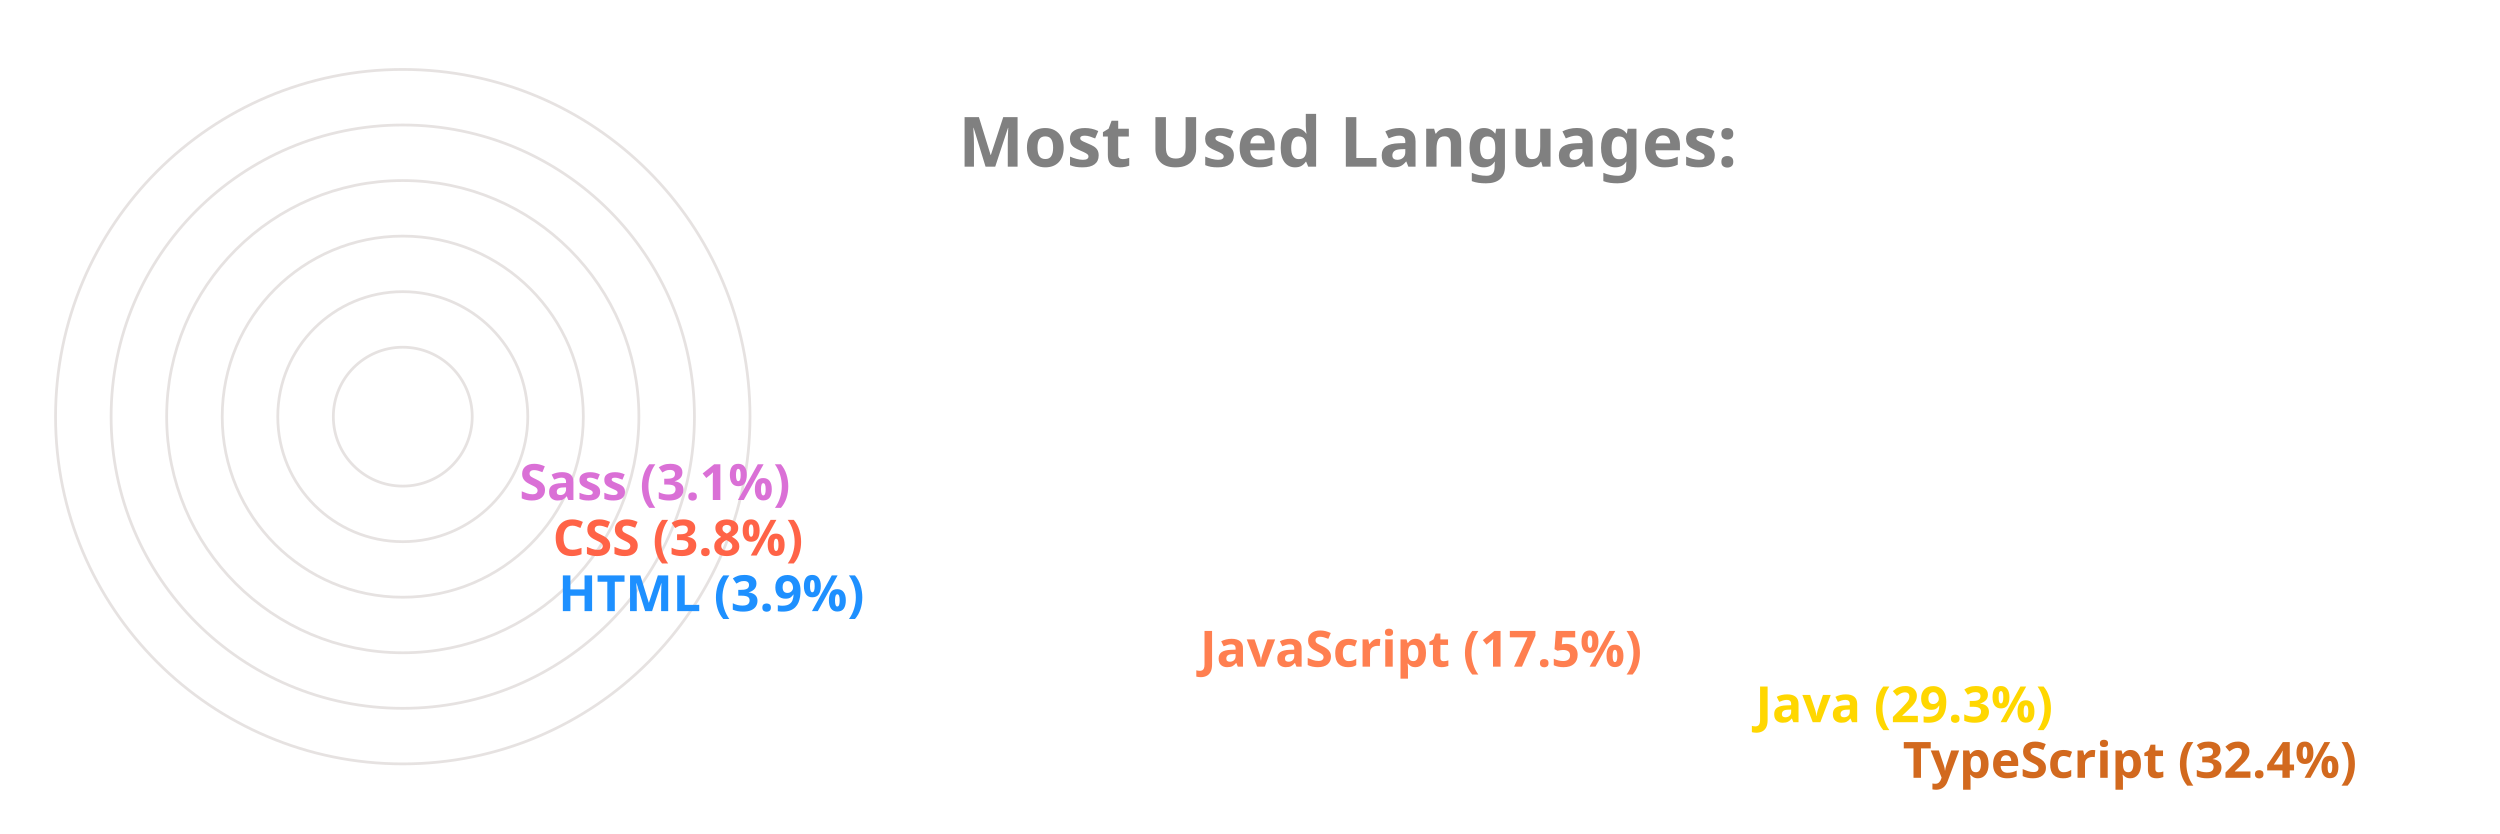
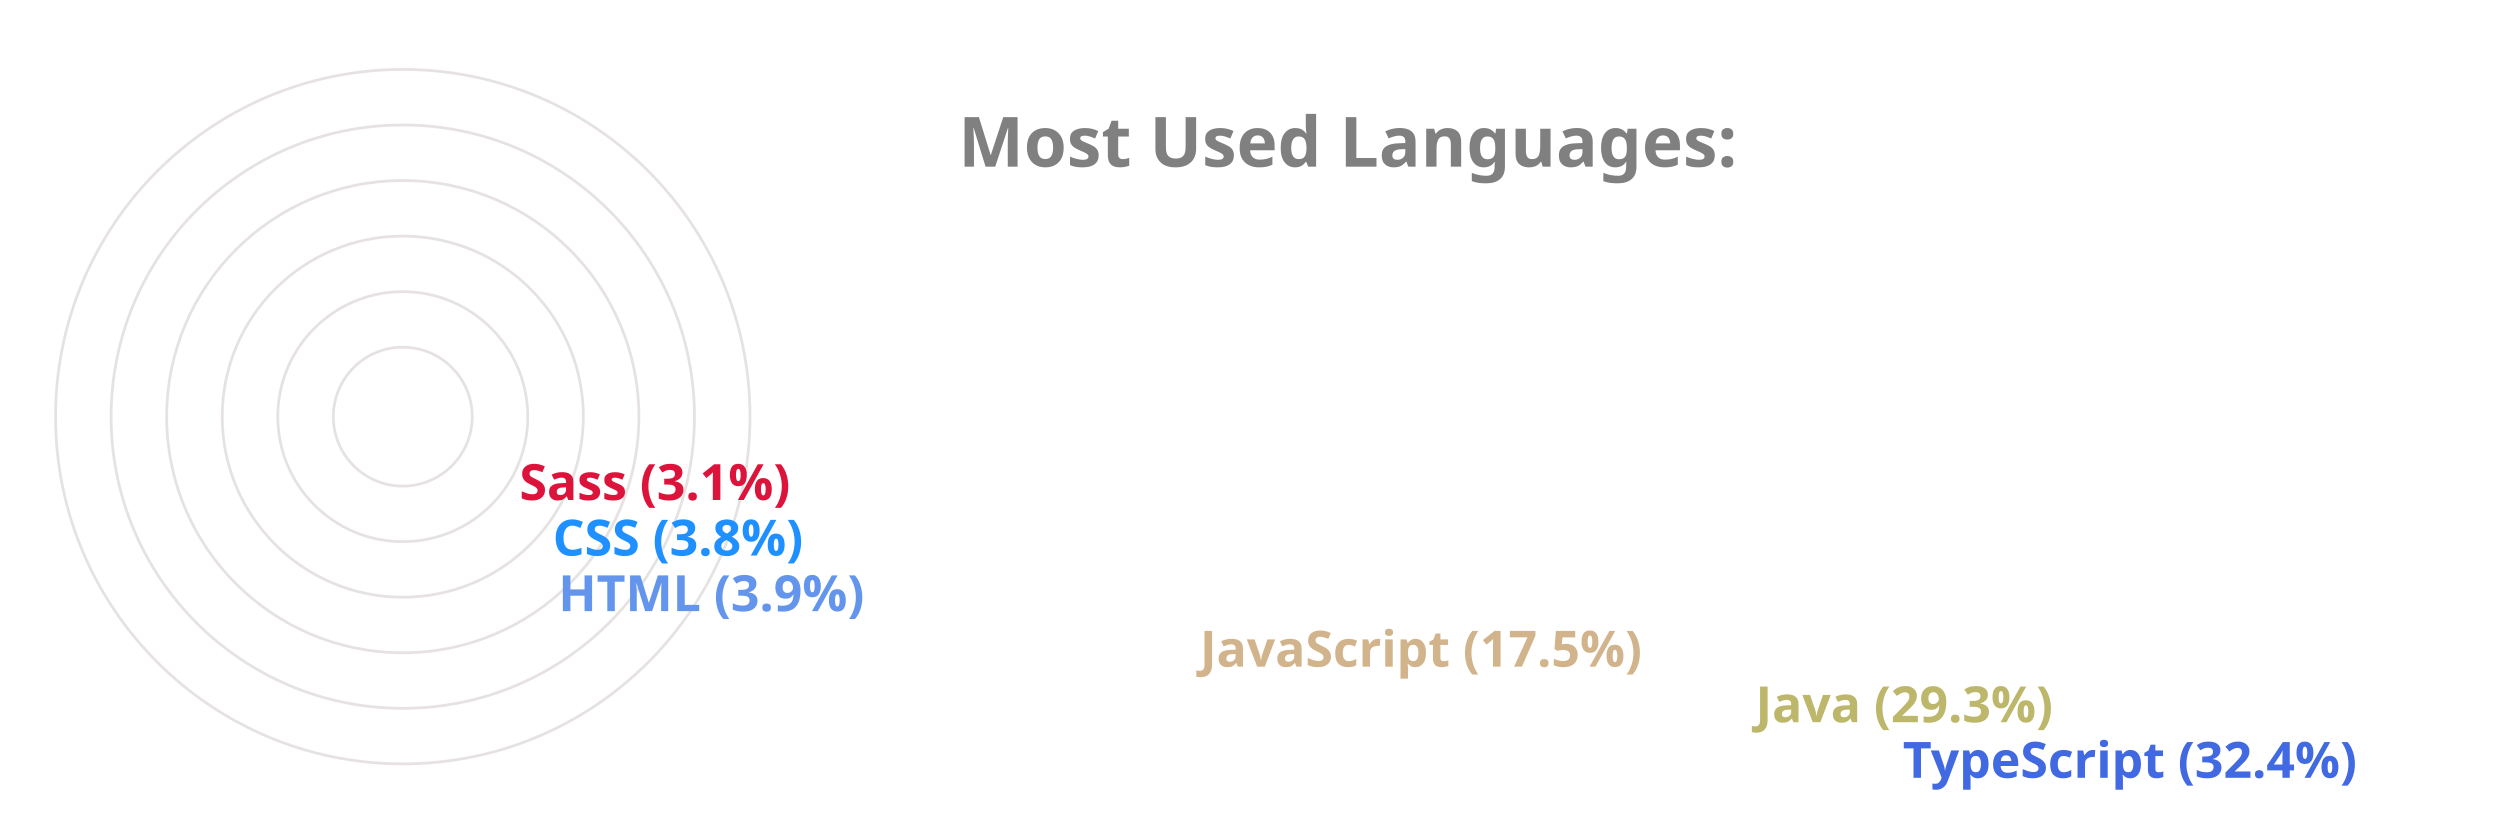
<svg xmlns="http://www.w3.org/2000/svg" viewBox="0 0 650 300" height="200px" width="600px">
  <style>
		.label {
			font: bold 25px sans-serif;
			color: #404040;
			-webkit-text-stroke: 1px white;
	  	}
		.name {
			font: bold 18px sans-serif;
			color: #404040;
	  	}

		.line {
			stroke-dasharray: 1000;
			stroke-dashoffset: 1000;
			animation: dash 3.5s ease-in-out forwards;	
			animation-iteration-count: infinite;
			animation-direction: alternate-reverse;
		}

		.path {
			stroke-dasharray: 1000;
			stroke-dashoffset: 1000;
			animation: dash 3.5s ease-in-out forwards;	
			animation-iteration-count: infinite;
			animation-direction: alternate-reverse;
		}
		  
		@keyframes dash {
			to {
				stroke-dashoffset: 0;
			}
		}

	</style>
  <g stroke="#E6E2E1" fill="none" stroke-width="1">
    <circle cx="20" cy="150" r="125" />
    <circle cx="20" cy="150" r="105" />
    <circle cx="20" cy="150" r="85" />
    <circle cx="20" cy="150" r="65" />
    <circle cx="20" cy="150" r="45" />
    <circle cx="20" cy="150" r="25" />
  </g>
  <g fill="none" stroke-width="20" class="line">
-     <line x2="550" y2="275" x1="20" y1="275" stroke="Chocolate" />
-     <line x2="497" y2="255" x1="20" y1="255" stroke="Gold" />
-     <line x2="297" y2="235" x1="20" y1="235" stroke="Coral" />
-     <line x2="66" y2="215" x1="20" y1="215" stroke="DodgerBlue" />
-     <line x2="64" y2="195" x1="20" y1="195" stroke="Tomato" />
-     <line x2="52" y2="175" x1="20" y1="175" stroke="Orchid" />
+     <line x2="550" y2="275" x1="20" y1="275" stroke="RoyalBlue" />
+     <line x2="497" y2="255" x1="20" y1="255" stroke="DarkKhaki" />
+     <line x2="297" y2="235" x1="20" y1="235" stroke="Tan" />
+     <line x2="66" y2="215" x1="20" y1="215" stroke="CornflowerBlue" />
+     <line x2="64" y2="195" x1="20" y1="195" stroke="DodgerBlue" />
+     <line x2="52" y2="175" x1="20" y1="175" stroke="Crimson" />
  </g>
  <g fill="none" stroke-width="20" stroke-linecap="round" class="path">
-     <path d="M 20 275 A 125 125 45 0 1 -86 83" stroke="Chocolate" />
-     <path d="M 20 255 A 105 105 45 0 1 -71 99" stroke="Gold" />
-     <path d="M 20 235 A 85 85 45 0 1 -60 123" stroke="Coral" />
-     <path d="M 20 215 A 65 65 45 0 1 -44 145" stroke="DodgerBlue" />
-     <path d="M 20 195 A 45 45 45 0 1 -24 146" stroke="Tomato" />
-     <path d="M 20 175 A 25 25 45 0 1 -4 148" stroke="Orchid" />
+     <path d="M 20 275 A 125 125 45 0 1 -86 83" stroke="RoyalBlue" />
+     <path d="M 20 255 A 105 105 45 0 1 -71 99" stroke="DarkKhaki" />
+     <path d="M 20 235 A 85 85 45 0 1 -60 123" stroke="Tan" />
+     <path d="M 20 215 A 65 65 45 0 1 -44 145" stroke="CornflowerBlue" />
+     <path d="M 20 195 A 45 45 45 0 1 -24 146" stroke="DodgerBlue" />
+     <path d="M 20 175 A 25 25 45 0 1 -4 148" stroke="Crimson" />
  </g>
  <g class="name">
-     <text x="560" y="280" fill="Chocolate">TypeScript (32.4%)</text>
-     <text x="507" y="260" fill="Gold">Java (29.3%)</text>
-     <text x="307" y="240" fill="Coral">JavaScript (17.5%)</text>
-     <text x="76" y="220" fill="DodgerBlue">HTML (3.9%)</text>
-     <text x="74" y="200" fill="Tomato">CSS (3.8%)</text>
-     <text x="62" y="180" fill="Orchid">Sass (3.1%)</text>
+     <text x="560" y="280" fill="RoyalBlue">TypeScript (32.4%)</text>
+     <text x="507" y="260" fill="DarkKhaki">Java (29.3%)</text>
+     <text x="307" y="240" fill="Tan">JavaScript (17.5%)</text>
+     <text x="76" y="220" fill="CornflowerBlue">HTML (3.9%)</text>
+     <text x="74" y="200" fill="DodgerBlue">CSS (3.8%)</text>
+     <text x="62" y="180" fill="Crimson">Sass (3.1%)</text>
  </g>
  <g class="label">
    <text x="220" y="60" fill="grey">Most Used Languages:</text>
  </g>
</svg>
